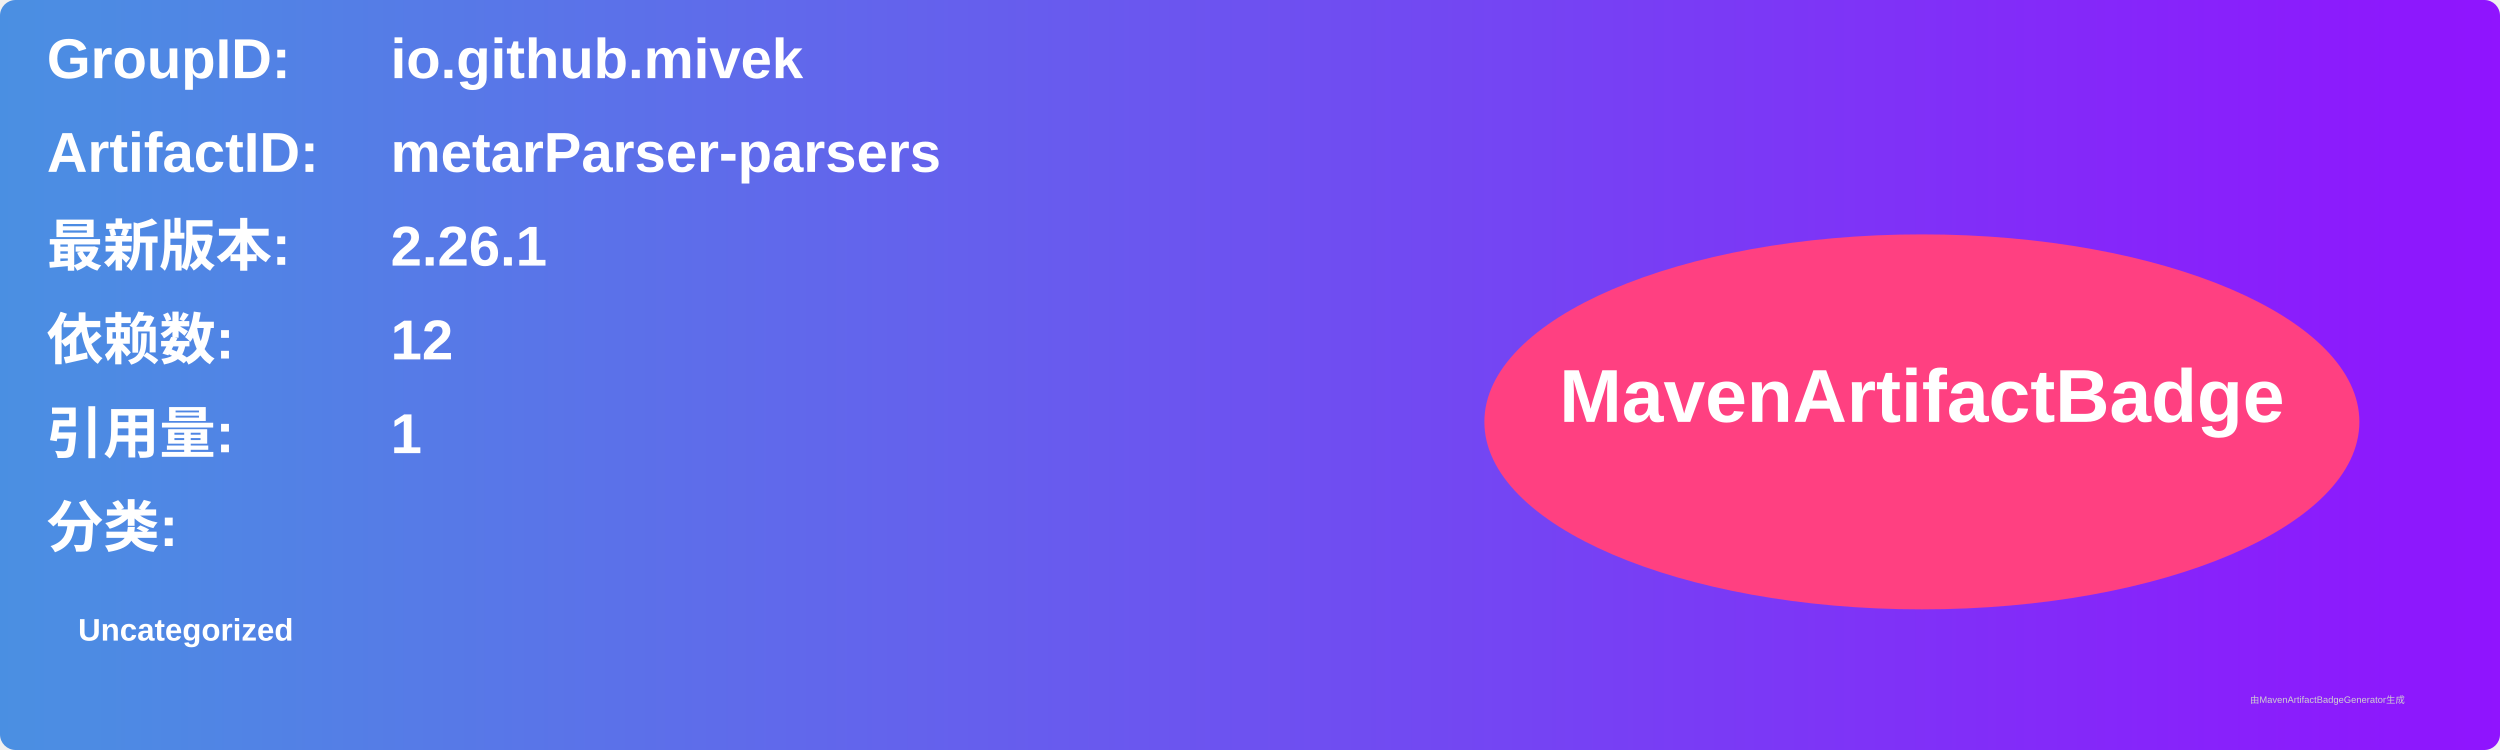
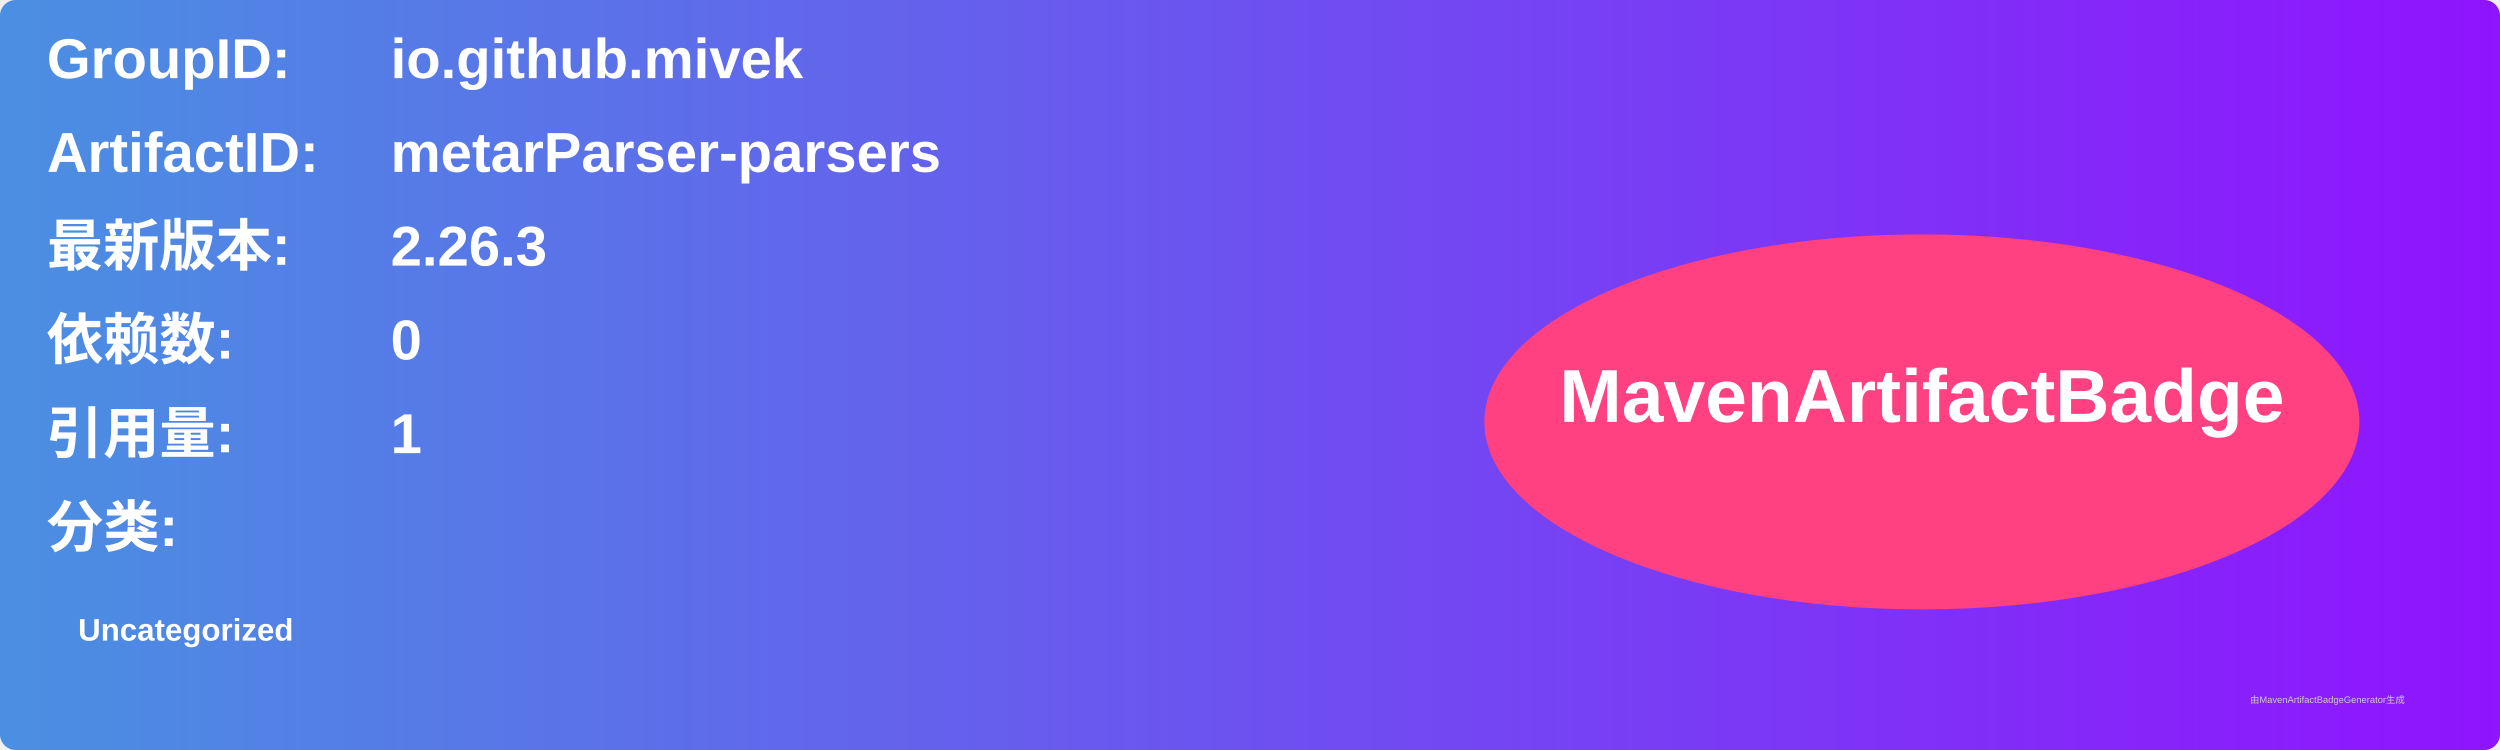
<svg xmlns="http://www.w3.org/2000/svg" width="800" height="240" viewBox="0 0 800 240">
  <linearGradient id="grad" x1="0%" y1="0%" x2="100%" y2="0%">
    <stop offset="0%" stop-color="#4a90e2" />
    <stop offset="100%" stop-color="#9013fe" />
  </linearGradient>
  <rect width="100%" height="100%" rx="5" ry="5" fill="url(#grad)" />
  <g transform="translate(15, 15)">
    <text x="0" y="10" font-family="Arial" font-size="18" fill="white" font-weight="bold" width="260">GroupID:</text>
    <text x="110" y="10" font-family="Arial" font-size="18" fill="white" font-weight="bold" width="460">io.github.mivek</text>
    <text x="0" y="40" font-family="Arial" font-size="18" fill="white" font-weight="bold" width="260">ArtifactID:</text>
    <text x="110" y="40" font-family="Arial" font-size="18" fill="white" font-weight="bold" width="460">metarParser-parsers</text>
    <text x="0" y="70" font-family="Arial" font-size="18" fill="white" font-weight="bold">最新版本:</text>
    <text x="110" y="70" font-family="Arial" font-size="18" fill="white" font-weight="bold">
-       <tspan font-weight="bold">2.26.1</tspan>
+       <tspan font-weight="bold">2.26.3</tspan>
    </text>
    <text x="0" y="100" font-family="Arial" font-size="18" fill="white" font-weight="bold">依赖数: </text>
    <text x="110" y="100" font-family="Arial" font-size="18" fill="white">
-       <tspan font-weight="bold">12</tspan>
+       <tspan font-weight="bold">0</tspan>
    </text>
    <text x="0" y="130" font-family="Arial" font-size="18" fill="white" font-weight="bold">引用量: </text>
    <text x="110" y="130" font-family="Arial" font-size="18" fill="white">
      <tspan font-weight="bold">1</tspan>
    </text>
    <text x="0" y="160" font-family="Arial" font-size="18" fill="white" font-weight="bold">分类:</text>
    <text x="10" y="190" font-family="Arial" font-size="10" fill="white">
      <tspan font-weight="bold">Uncategorized</tspan>
    </text>
    <ellipse cx="600" cy="120" rx="140" ry="60" fill="#ff4081" />
    <text x="600" y="120" text-anchor="middle" font-family="Arial" font-size="24" fill="white" font-weight="bold">MavenArtifactBadge</text>
  </g>
  <text x="720" y="225" font-family="Arial" font-size="3" fill="#d0d0d0">由MavenArtifactBadgeGenerator生成</text>
</svg>
